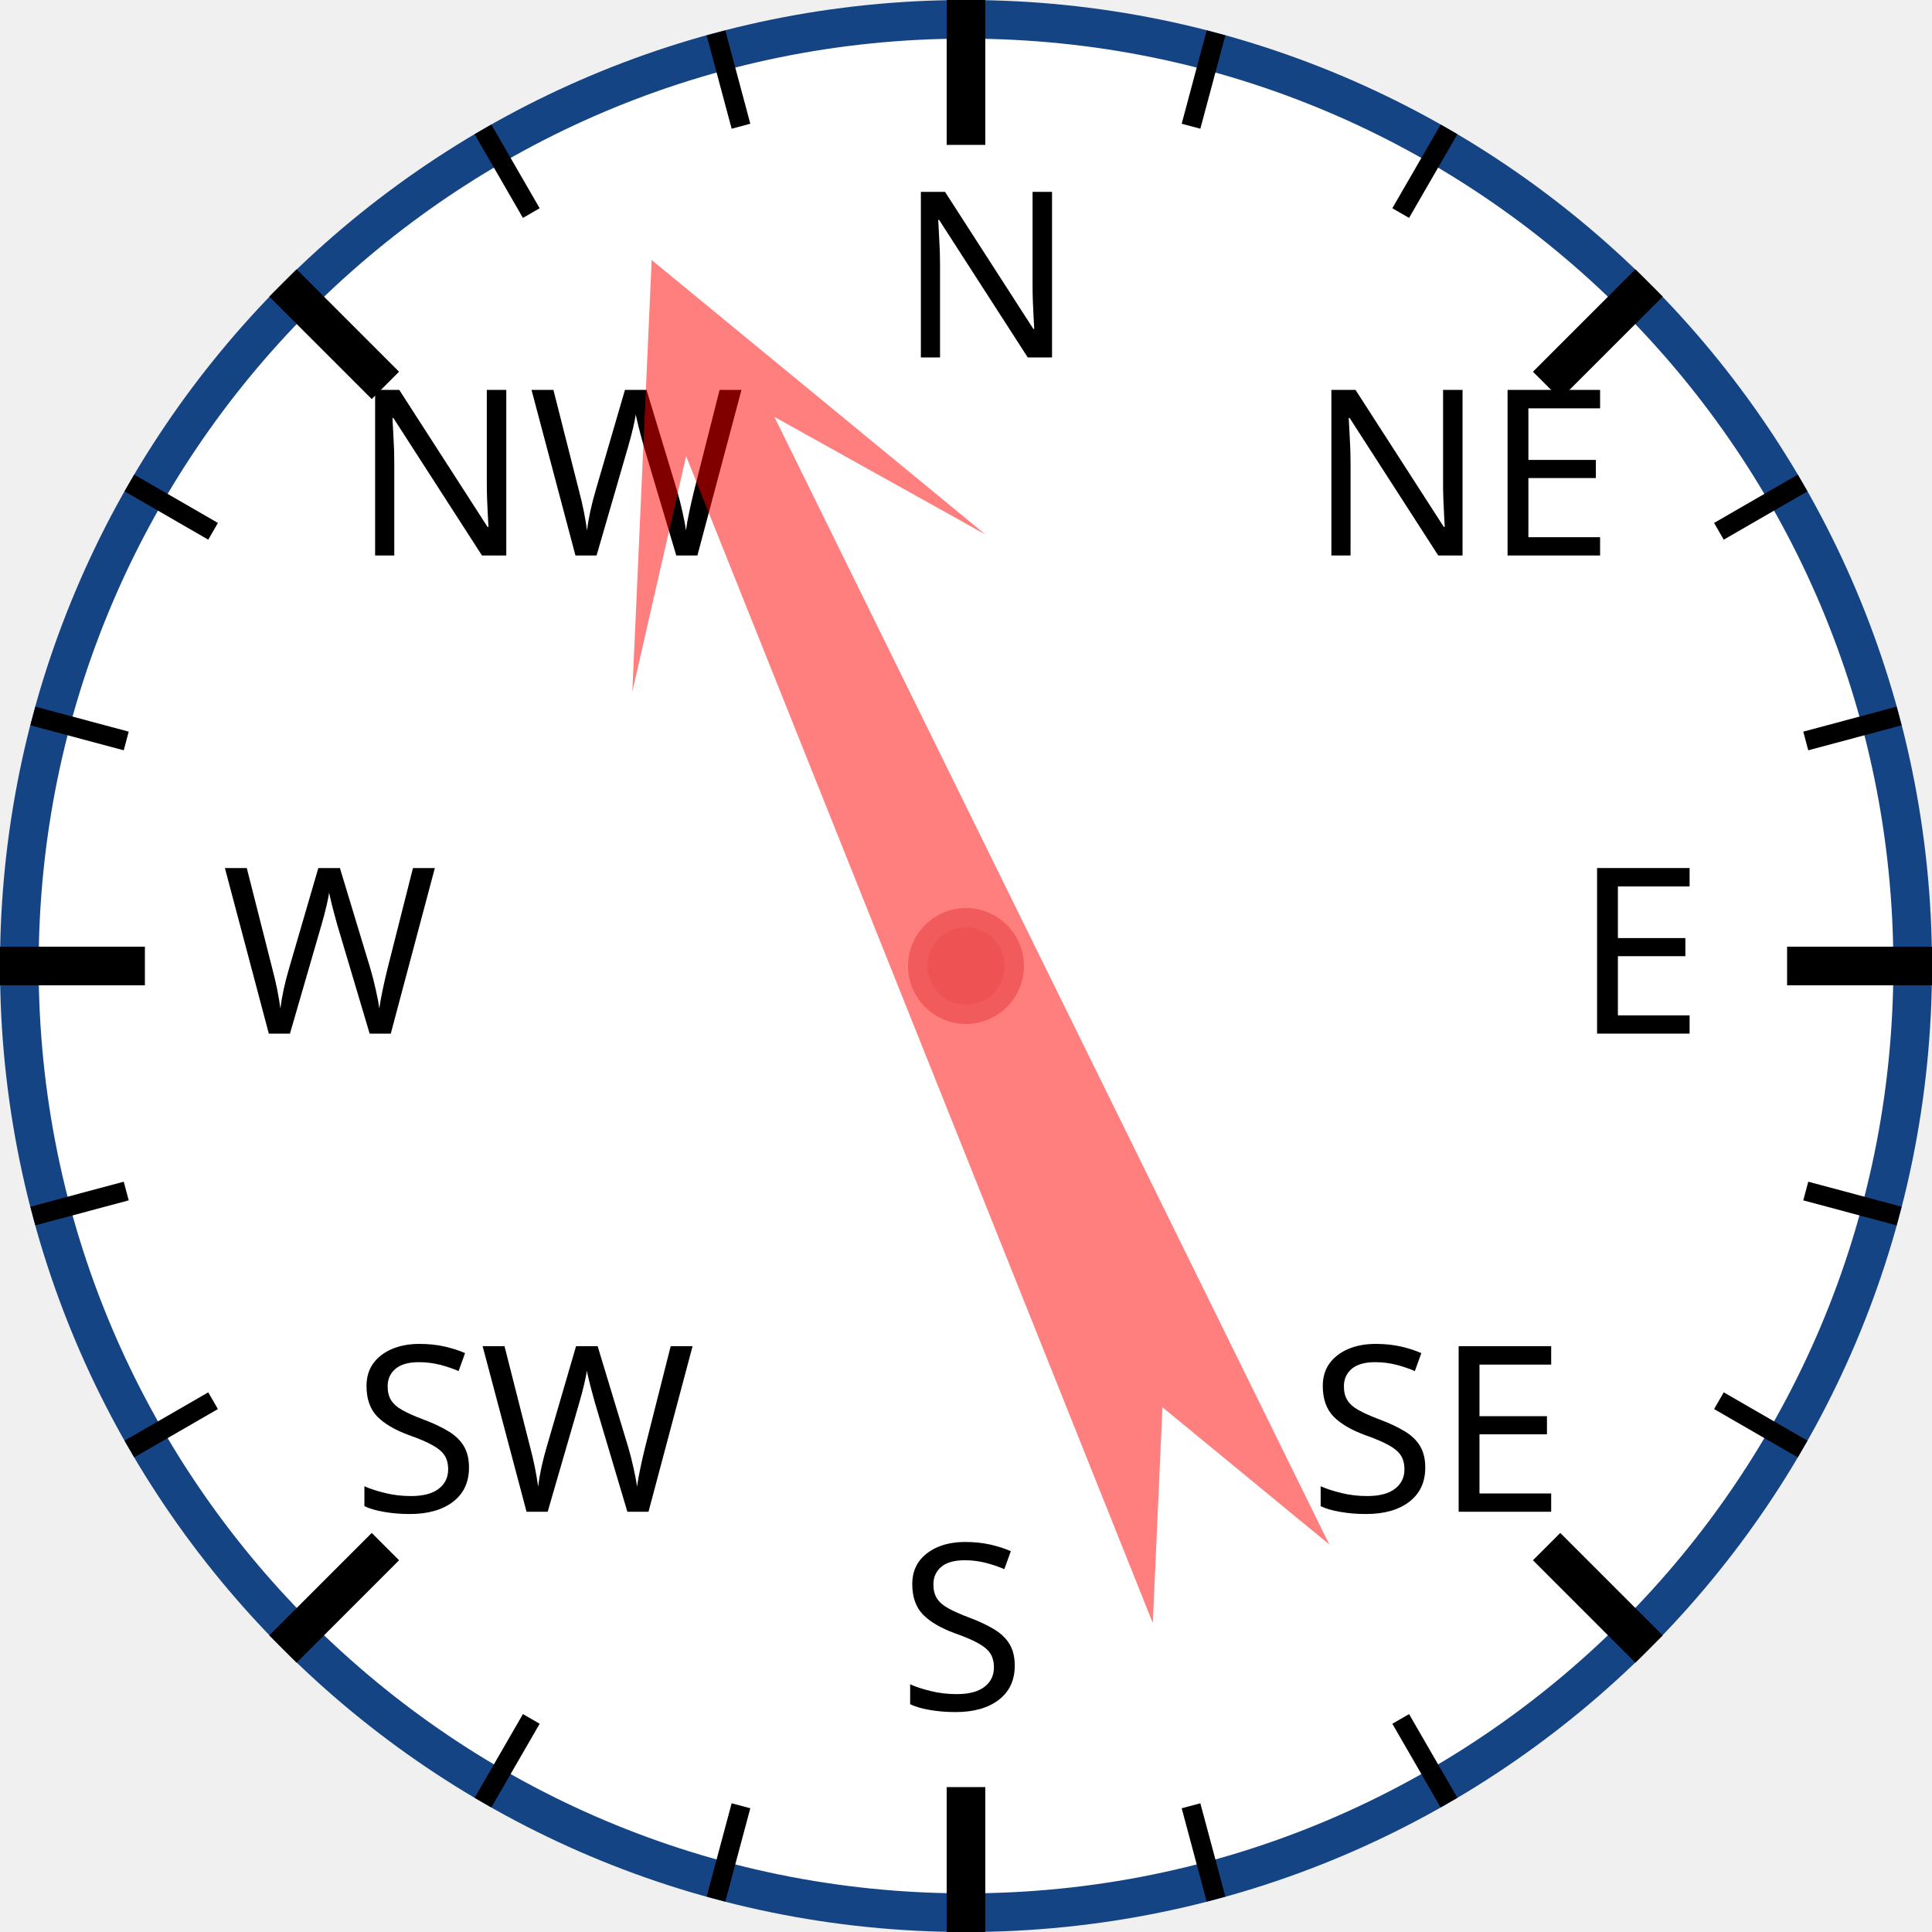
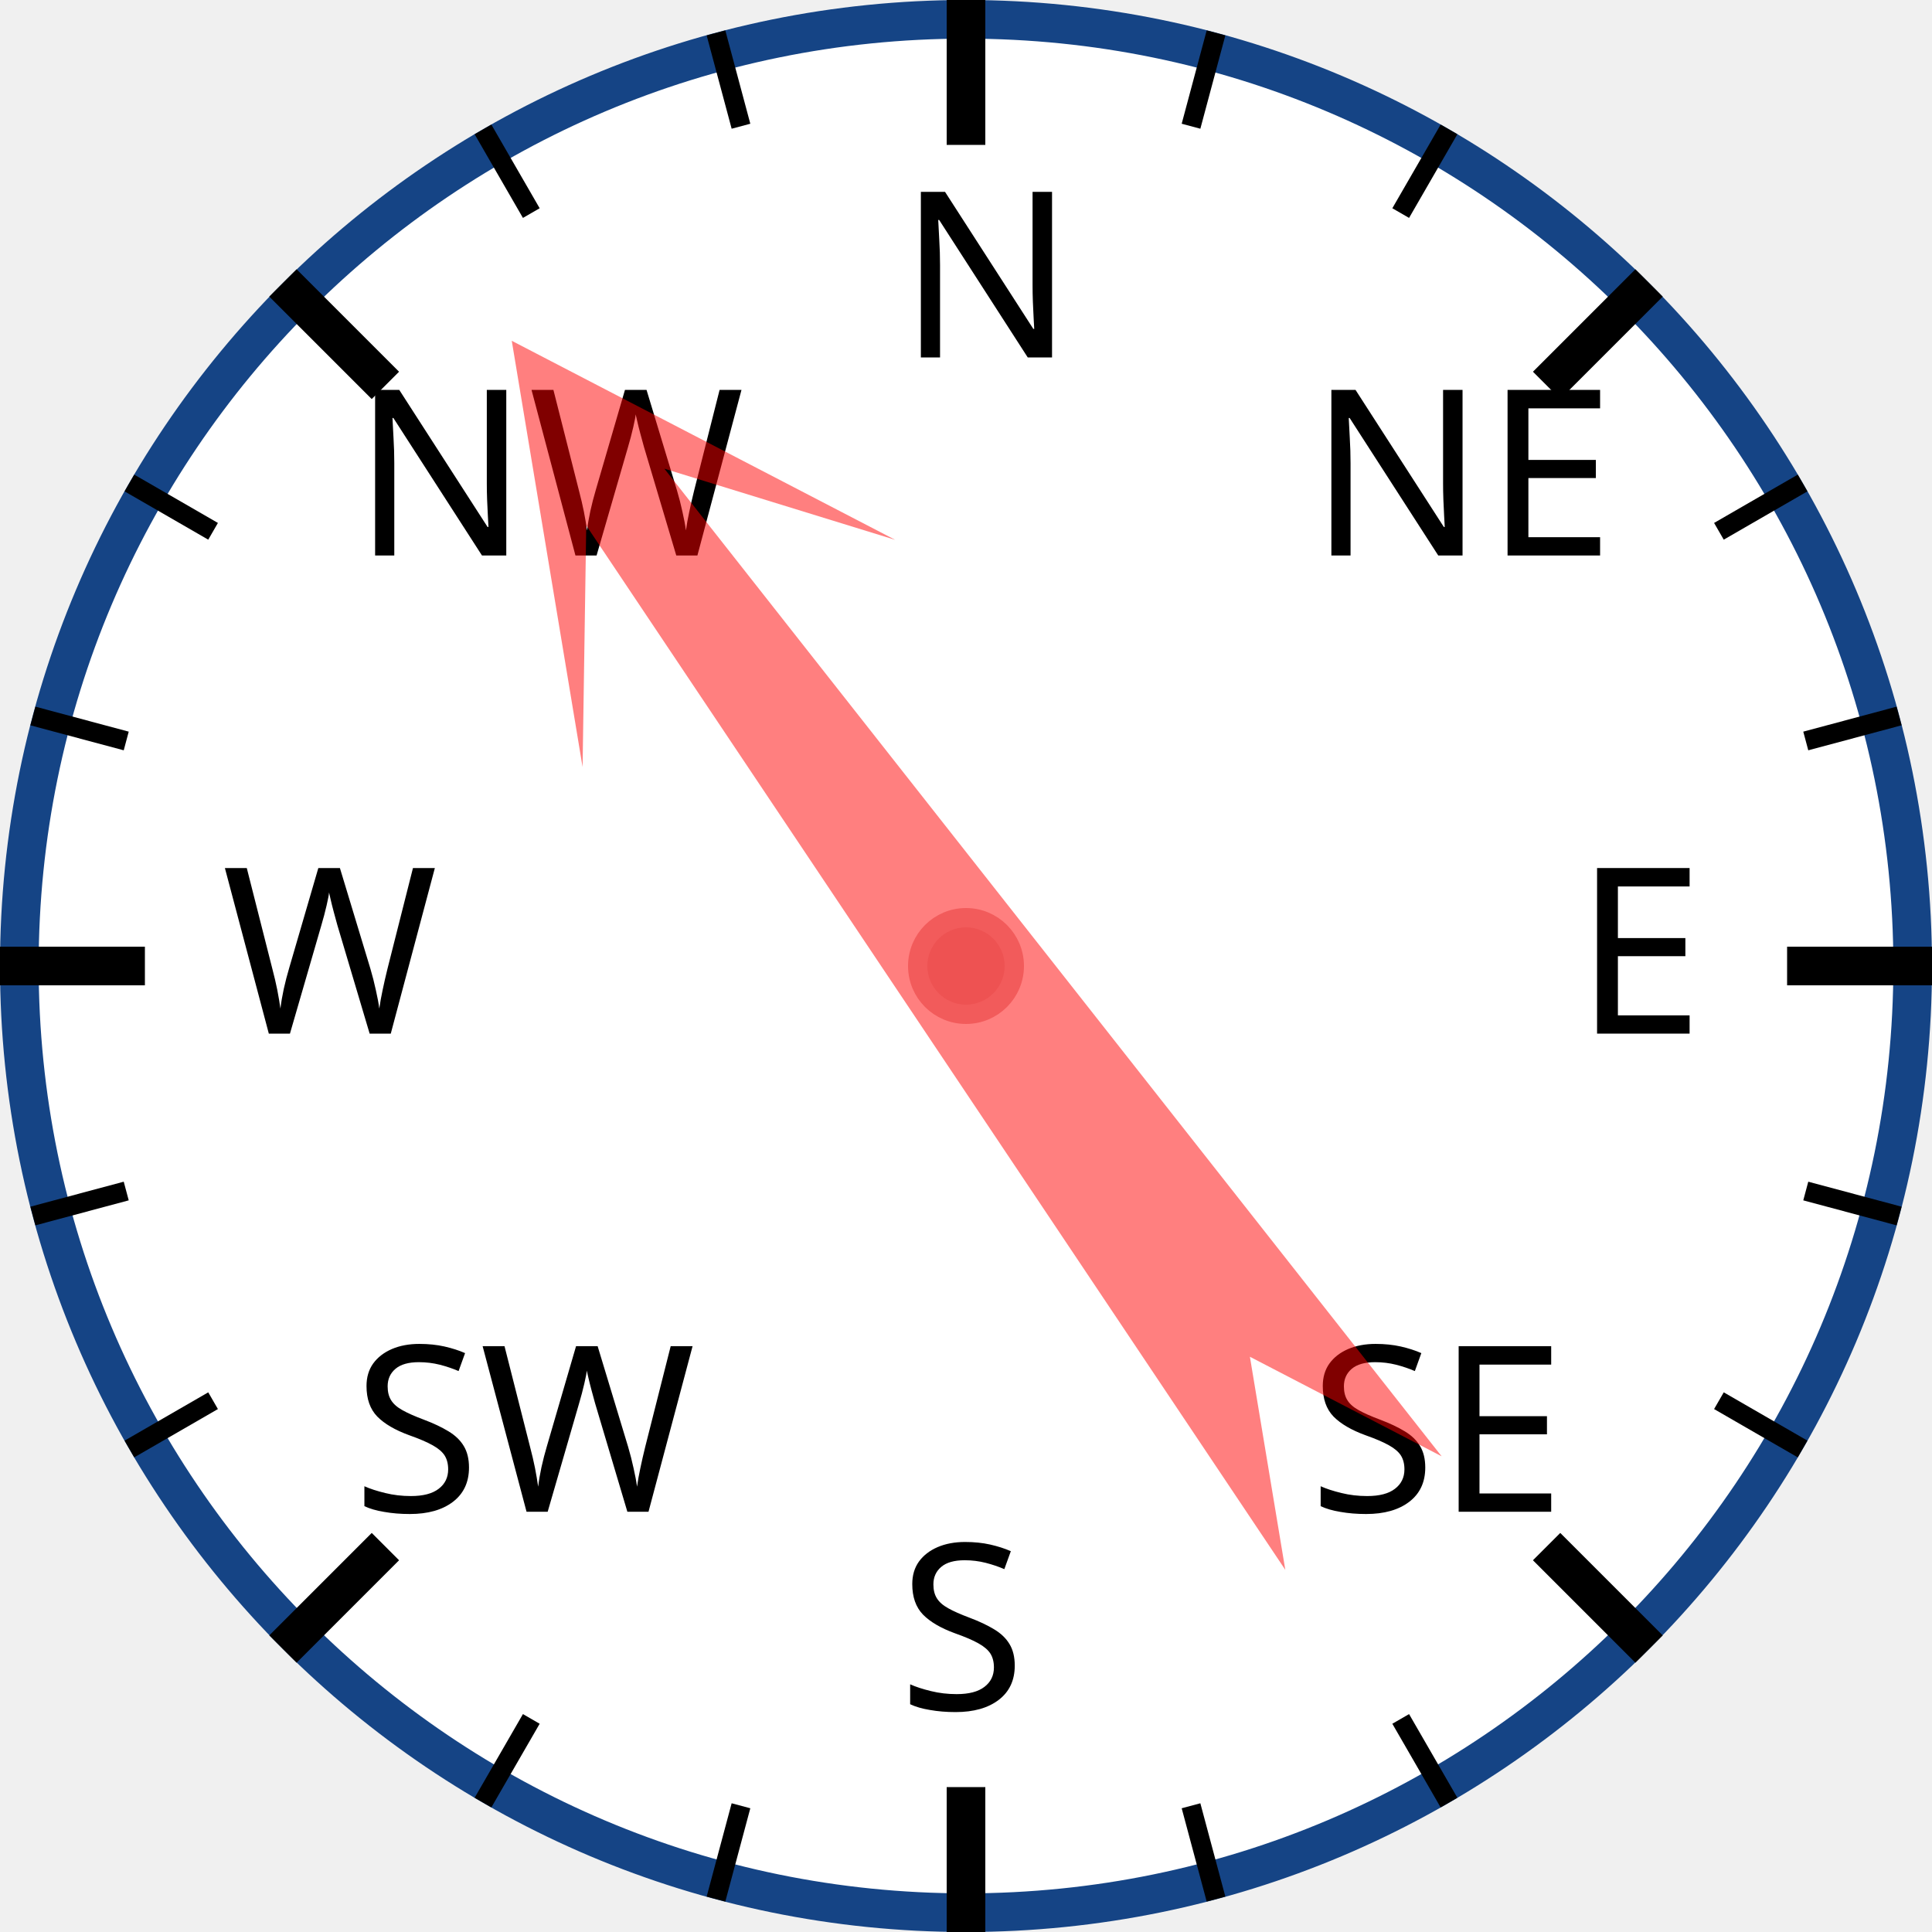
<svg xmlns="http://www.w3.org/2000/svg" width="120px" height="120px" viewBox="0 0 200 200">
  <circle cx="100" cy="100" r="98" style="fill: white; stroke: #154485; stroke-width: 4;" />
  <text x="93.0" y="37.0" style="font-family: sans-serif; font-size: 18pt;">N</text>
  <line x1="100.0" y1="0.0" x2="100.0" y2="15.0" style="stroke: black; stroke-width: 4;" />
  <line x1="74.118" y1="3.407" x2="76.706" y2="13.067" style="stroke: black; stroke-width: 2;" />
  <line x1="50" y1="13.397" x2="55" y2="22.058" style="stroke: black; stroke-width: 2;" />
  <text x="36.503" y="57.503" style="font-family: sans-serif; font-size: 18pt;">NW</text>
  <line x1="29.289" y1="29.289" x2="39.896" y2="39.896" style="stroke: black; stroke-width: 4;" />
  <line x1="13.397" y1="50" x2="22.058" y2="55" style="stroke: black; stroke-width: 2;" />
  <line x1="3.407" y1="74.118" x2="13.067" y2="76.706" style="stroke: black; stroke-width: 2;" />
  <text x="23.0" y="107.0" style="font-family: sans-serif; font-size: 18pt;">W</text>
  <line x1="0.0" y1="100.0" x2="15.0" y2="100.0" style="stroke: black; stroke-width: 4;" />
  <line x1="3.407" y1="125.882" x2="13.067" y2="123.294" style="stroke: black; stroke-width: 2;" />
  <line x1="13.397" y1="150" x2="22.058" y2="145" style="stroke: black; stroke-width: 2;" />
  <text x="36.503" y="156.497" style="font-family: sans-serif; font-size: 18pt;">SW</text>
  <line x1="29.289" y1="170.711" x2="39.896" y2="160.104" style="stroke: black; stroke-width: 4;" />
  <line x1="50" y1="186.603" x2="55" y2="177.942" style="stroke: black; stroke-width: 2;" />
  <line x1="74.118" y1="196.593" x2="76.706" y2="186.933" style="stroke: black; stroke-width: 2;" />
  <text x="93" y="177.0" style="font-family: sans-serif; font-size: 18pt;">S</text>
  <line x1="100" y1="200.0" x2="100" y2="185.0" style="stroke: black; stroke-width: 4;" />
  <line x1="125.882" y1="196.593" x2="123.294" y2="186.933" style="stroke: black; stroke-width: 2;" />
  <line x1="150.0" y1="186.603" x2="145.0" y2="177.942" style="stroke: black; stroke-width: 2;" />
  <text x="135.497" y="156.497" style="font-family: sans-serif; font-size: 18pt;">SE</text>
  <line x1="170.711" y1="170.711" x2="160.104" y2="160.104" style="stroke: black; stroke-width: 4;" />
  <line x1="186.603" y1="150" x2="177.942" y2="145" style="stroke: black; stroke-width: 2;" />
  <line x1="196.593" y1="125.882" x2="186.933" y2="123.294" style="stroke: black; stroke-width: 2;" />
  <text x="163.0" y="107" style="font-family: sans-serif; font-size: 18pt;">E</text>
  <line x1="200.0" y1="100" x2="185.0" y2="100" style="stroke: black; stroke-width: 4;" />
  <line x1="196.593" y1="74.118" x2="186.933" y2="76.706" style="stroke: black; stroke-width: 2;" />
  <line x1="186.603" y1="50" x2="177.942" y2="55" style="stroke: black; stroke-width: 2;" />
  <text x="135.497" y="57.503" style="font-family: sans-serif; font-size: 18pt;">NE</text>
  <line x1="170.711" y1="29.289" x2="160.104" y2="39.896" style="stroke: black; stroke-width: 4;" />
  <line x1="150" y1="13.397" x2="145" y2="22.058" style="stroke: black; stroke-width: 2;" />
  <line x1="125.882" y1="3.407" x2="123.294" y2="13.067" style="stroke: black; stroke-width: 2;" />
-   <polygon points="100 20 120 60 105 40 110 170 100 150 90 170 95 40 80 60" style="fill: red; fill-opacity: 0.5;" transform="rotate(336,100,100)" />
+   <polygon points="100 20 120 60 105 40 110 170 100 150 90 170 95 40 80 60" style="fill: red; fill-opacity: 0.5;" transform="rotate(324,100,100)" />
  <circle cx="100" cy="100" r="5" style="fill: #EE5252; stroke: #F25B5B; stroke-width: 2;" />
</svg>
